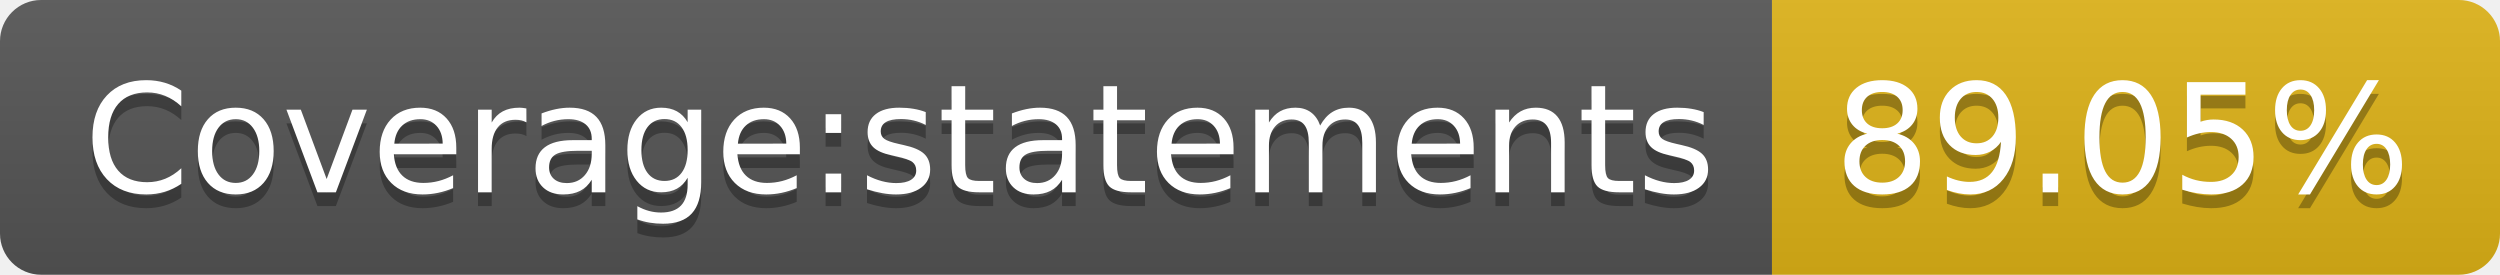
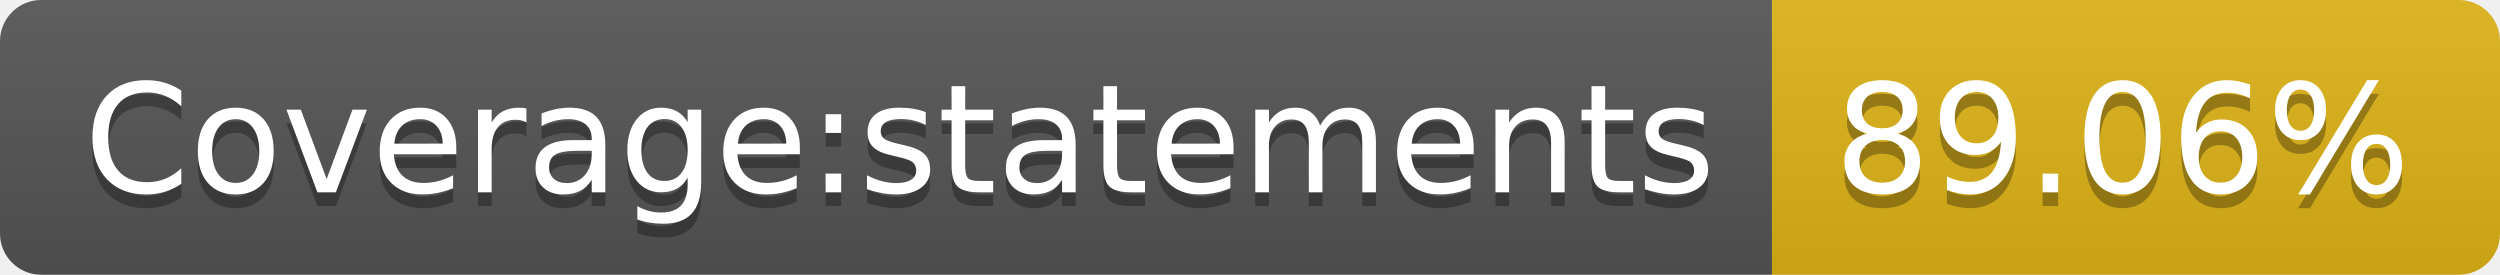
<svg xmlns="http://www.w3.org/2000/svg" width="182" height="20">
  <linearGradient id="s" x2="0" y2="100%">
    <stop offset="0" stop-color="#bbb" stop-opacity=".1" />
    <stop offset="1" stop-opacity=".1" />
  </linearGradient>
  <clipPath id="r">
    <rect width="182" height="20" rx="3" fill="#fff" />
  </clipPath>
  <g clip-path="url(#r)">
    <rect width="129" height="20" fill="#555" />
    <rect x="129" width="53" height="20" fill="#dfb317" />
    <rect width="182" height="20" fill="url(#s)" />
  </g>
  <g fill="#fff" text-anchor="middle" font-family="Verdana,Geneva,DejaVu Sans,sans-serif" text-rendering="geometricPrecision" font-size="110">
    <text x="655" y="150" fill="#010101" fill-opacity=".3" transform="scale(.1)" textLength="1190">Coverage:statements</text>
    <text x="655" y="140" transform="scale(.1)" textLength="1190">Coverage:statements</text>
-     <text x="1545" y="150" fill="#010101" fill-opacity=".3" transform="scale(.1)" textLength="430">89.05%</text>
-     <text x="1545" y="140" transform="scale(.1)" textLength="430">89.05%</text>
+     <text x="1545" y="150" fill="#010101" fill-opacity=".3" transform="scale(.1)" textLength="430">89.06%</text>
+     <text x="1545" y="140" transform="scale(.1)" textLength="430">89.06%</text>
  </g>
</svg>
